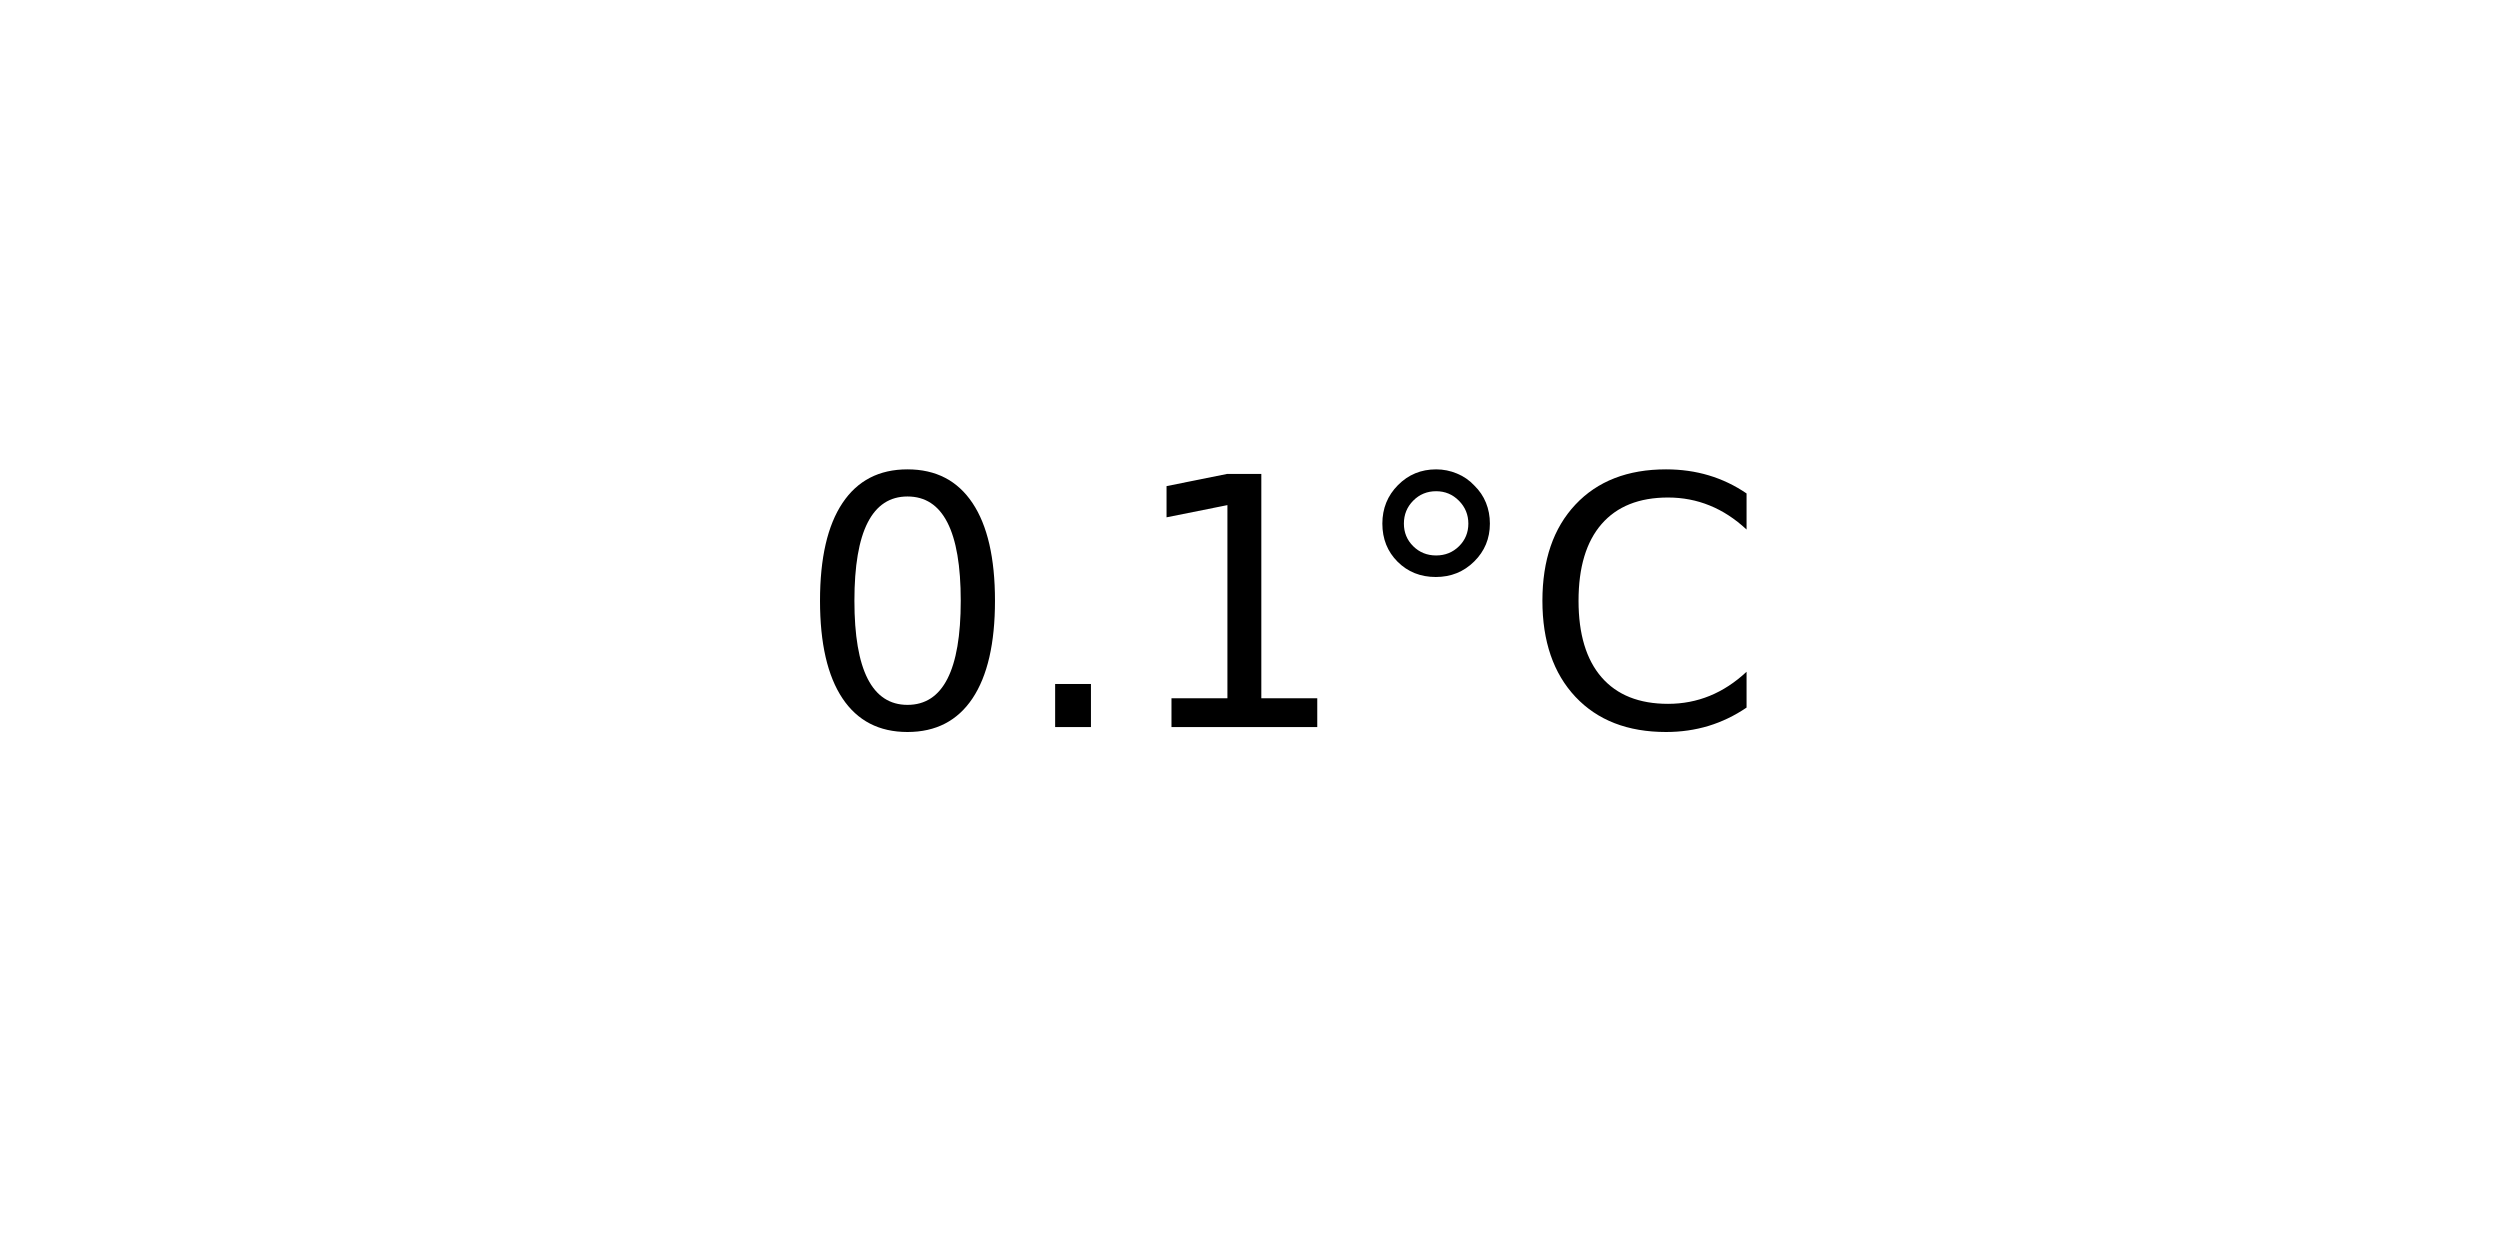
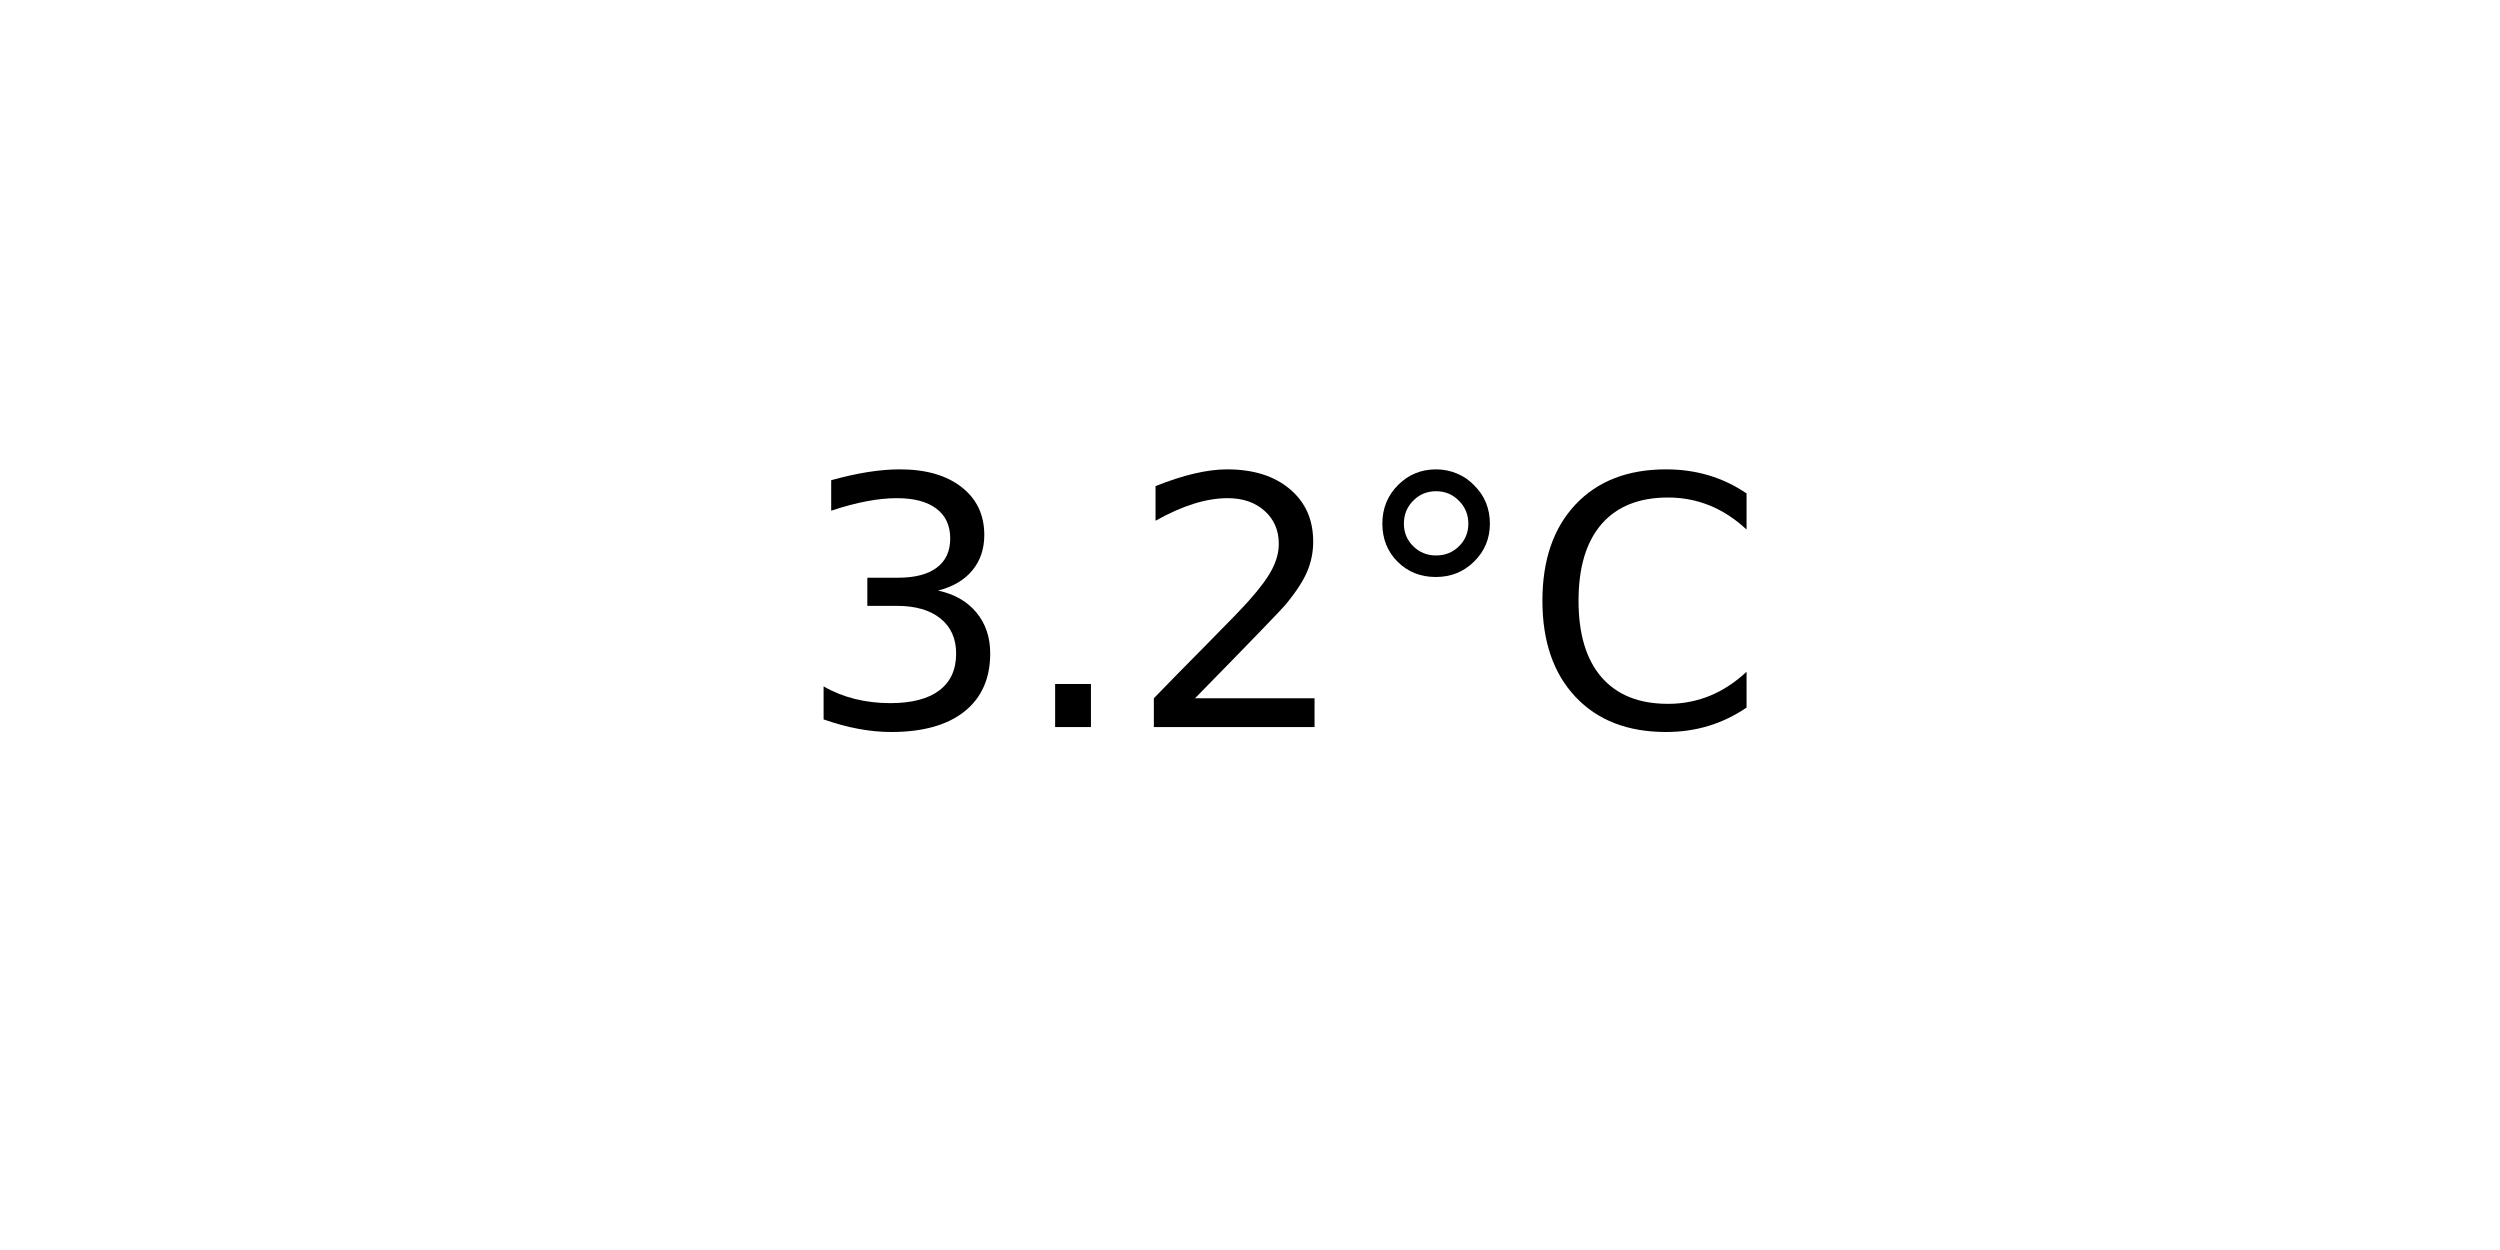
<svg xmlns="http://www.w3.org/2000/svg" xmlns:xlink="http://www.w3.org/1999/xlink" width="72pt" height="36pt" viewBox="0 0 72 36" version="1.1">
  <defs>
    <style type="text/css">*{stroke-linejoin: round; stroke-linecap: butt}</style>
  </defs>
  <g id="figure_1">
    <g id="axes_1">
      <g id="text_1">
        <g transform="translate(22.95703 20.93937) scale(0.1 -0.1)">
          <defs>
-             <path id="DejaVuSans-30" d="M 2034 4250  Q 1547 4250 1301 3770  Q 1056 3291 1056 2328  Q 1056 1369 1301 889  Q 1547 409 2034 409  Q 2525 409 2770 889  Q 3016 1369 3016 2328  Q 3016 3291 2770 3770  Q 2525 4250 2034 4250  z M 2034 4750  Q 2819 4750 3233 4129  Q 3647 3509 3647 2328  Q 3647 1150 3233 529  Q 2819 -91 2034 -91  Q 1250 -91 836 529  Q 422 1150 422 2328  Q 422 3509 836 4129  Q 1250 4750 2034 4750  z " transform="scale(0.015625)" />
+             <path id="DejaVuSans-33" d="M 2597 2516  Q 3050 2419 3304 2112  Q 3559 1806 3559 1356  Q 3559 666 3084 287  Q 2609 -91 1734 -91  Q 1441 -91 1130 -33  Q 819 25 488 141  L 488 750  Q 750 597 1062 519  Q 1375 441 1716 441  Q 2309 441 2620 675  Q 2931 909 2931 1356  Q 2931 1769 2642 2001  Q 2353 2234 1838 2234  L 1294 2234  L 1294 2753  L 1863 2753  Q 2328 2753 2575 2939  Q 2822 3125 2822 3475  Q 2822 3834 2567 4026  Q 2313 4219 1838 4219  Q 1578 4219 1281 4162  Q 984 4106 628 3988  L 628 4550  Q 988 4650 1302 4700  Q 1616 4750 1894 4750  Q 2613 4750 3031 4423  Q 3450 4097 3450 3541  Q 3450 3153 3228 2886  Q 3006 2619 2597 2516  z " transform="scale(0.015625)" />
            <path id="DejaVuSans-2e" d="M 684 794  L 1344 794  L 1344 0  L 684 0  L 684 794  z " transform="scale(0.015625)" />
-             <path id="DejaVuSans-31" d="M 794 531  L 1825 531  L 1825 4091  L 703 3866  L 703 4441  L 1819 4666  L 2450 4666  L 2450 531  L 3481 531  L 3481 0  L 794 0  L 794 531  z " transform="scale(0.015625)" />
+             <path id="DejaVuSans-32" d="M 1228 531  L 3431 531  L 3431 0  L 469 0  L 469 531  Q 828 903 1448 1529  Q 2069 2156 2228 2338  Q 2531 2678 2651 2914  Q 2772 3150 2772 3378  Q 2772 3750 2511 3984  Q 2250 4219 1831 4219  Q 1534 4219 1204 4116  Q 875 4013 500 3803  L 500 4441  Q 881 4594 1212 4672  Q 1544 4750 1819 4750  Q 2544 4750 2975 4387  Q 3406 4025 3406 3419  Q 3406 3131 3298 2873  Q 3191 2616 2906 2266  Q 2828 2175 2409 1742  Q 1991 1309 1228 531  z " transform="scale(0.015625)" />
            <path id="DejaVuSans-b0" d="M 1600 4347  Q 1350 4347 1178 4173  Q 1006 4000 1006 3750  Q 1006 3503 1178 3333  Q 1350 3163 1600 3163  Q 1850 3163 2022 3333  Q 2194 3503 2194 3750  Q 2194 3997 2020 4172  Q 1847 4347 1600 4347  z M 1600 4750  Q 1800 4750 1984 4673  Q 2169 4597 2303 4453  Q 2447 4313 2519 4134  Q 2591 3956 2591 3750  Q 2591 3338 2302 3052  Q 2013 2766 1594 2766  Q 1172 2766 890 3047  Q 609 3328 609 3750  Q 609 4169 896 4459  Q 1184 4750 1600 4750  z " transform="scale(0.015625)" />
            <path id="DejaVuSans-43" d="M 4122 4306  L 4122 3641  Q 3803 3938 3442 4084  Q 3081 4231 2675 4231  Q 1875 4231 1450 3742  Q 1025 3253 1025 2328  Q 1025 1406 1450 917  Q 1875 428 2675 428  Q 3081 428 3442 575  Q 3803 722 4122 1019  L 4122 359  Q 3791 134 3420 21  Q 3050 -91 2638 -91  Q 1578 -91 968 557  Q 359 1206 359 2328  Q 359 3453 968 4101  Q 1578 4750 2638 4750  Q 3056 4750 3426 4639  Q 3797 4528 4122 4306  z " transform="scale(0.015625)" />
          </defs>
-           <use xlink:href="#DejaVuSans-30" />
+           <use xlink:href="#DejaVuSans-33" />
          <use xlink:href="#DejaVuSans-2e" x="63.623" />
-           <use xlink:href="#DejaVuSans-31" x="95.41" />
+           <use xlink:href="#DejaVuSans-32" x="95.41" />
          <use xlink:href="#DejaVuSans-b0" x="159.033" />
          <use xlink:href="#DejaVuSans-43" x="209.033" />
        </g>
      </g>
    </g>
  </g>
</svg>
